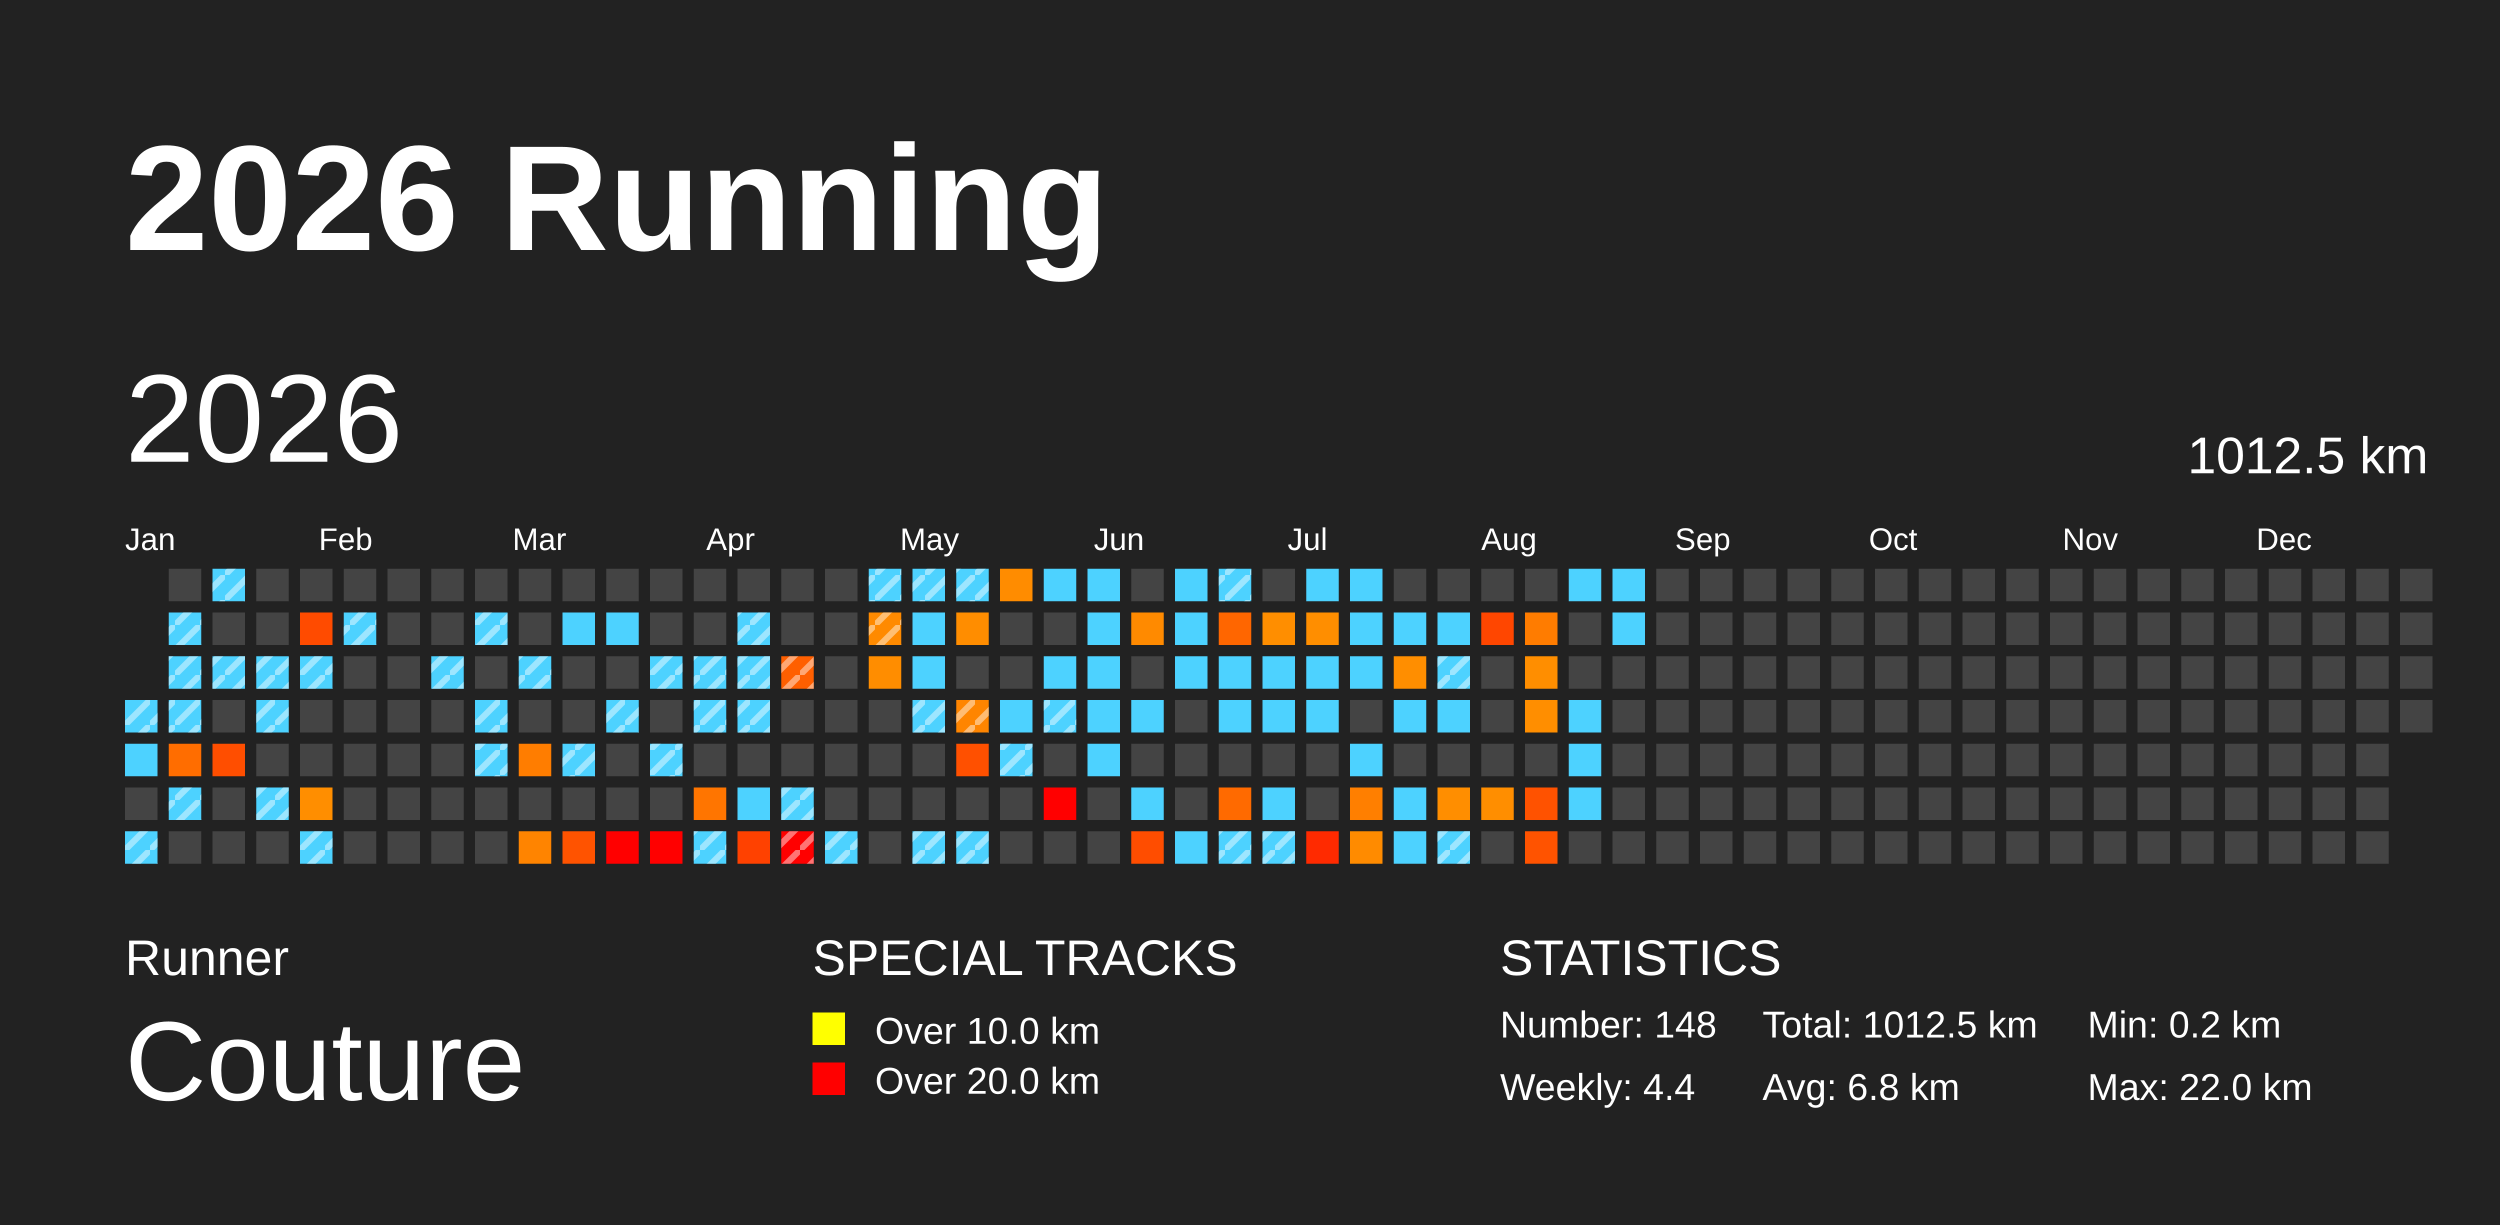
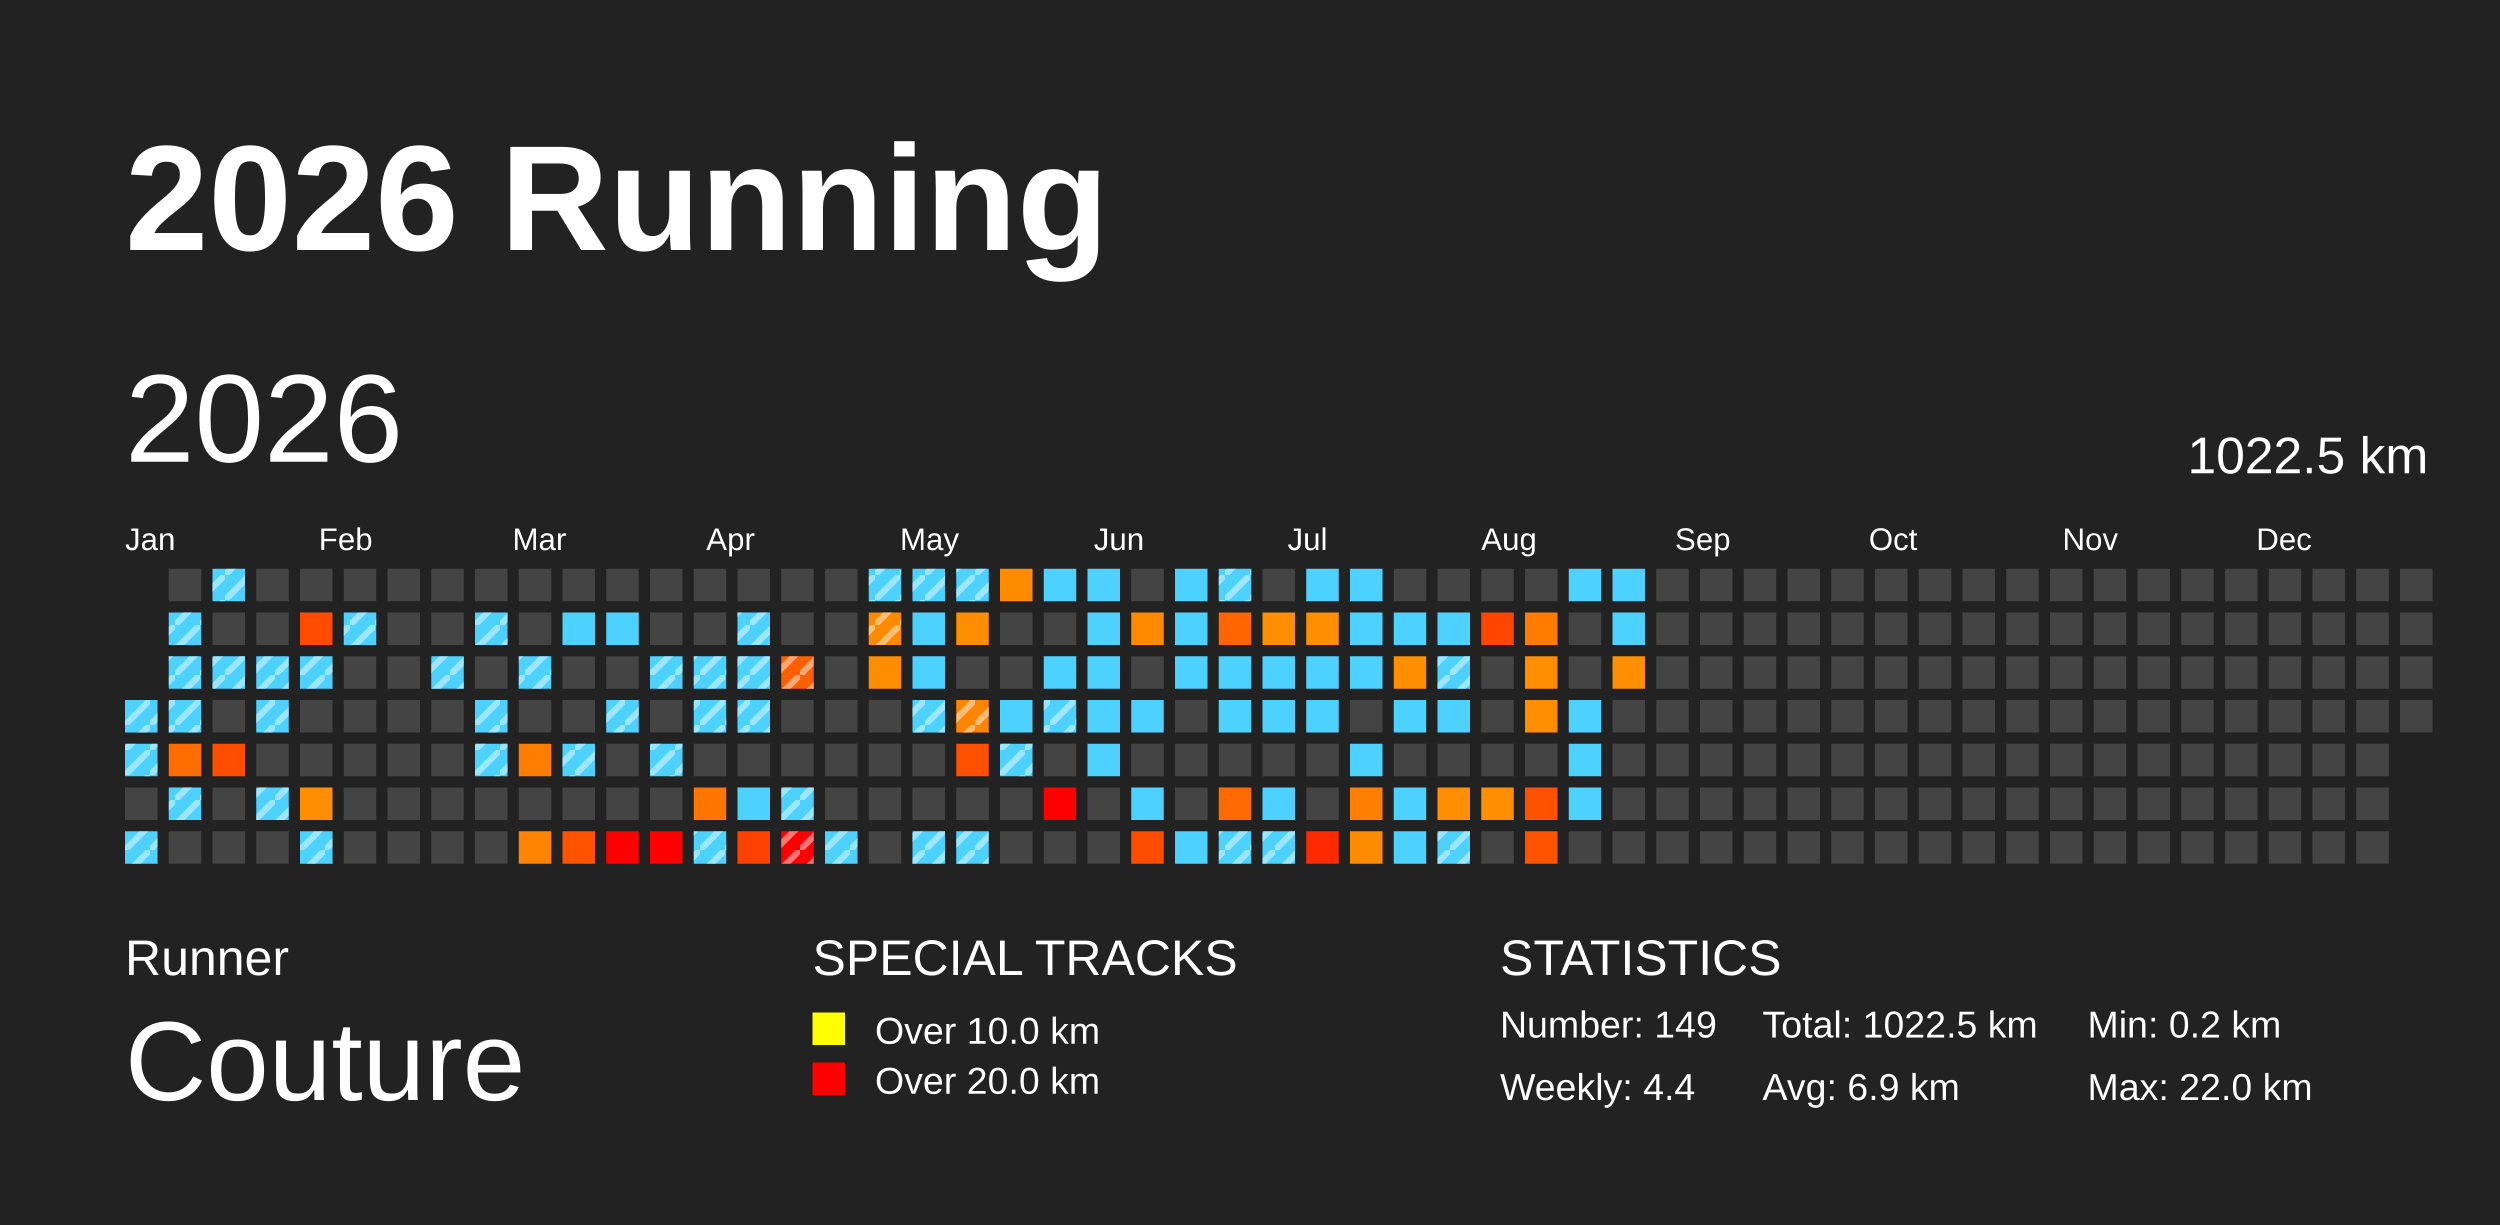
<svg xmlns="http://www.w3.org/2000/svg" baseProfile="full" height="98mm" version="1.1" viewBox="0,0,200,98" width="200mm">
  <defs>
    <pattern height="2" id="indoor-stripe" patternUnits="userSpaceOnUse" width="2">
      <line stroke="white" stroke-opacity="0.45" stroke-width="0.5" x1="0" x2="2" y1="2" y2="0" />
    </pattern>
  </defs>
  <rect fill="#222222" height="98" width="200" x="0" y="0" />
  <text fill="#FFFFFF" style="font-size:12px; font-family:Arial; font-weight:bold;" x="10" y="20">2026 Running</text>
  <text fill="#FFFFFF" style="font-size:4px; font-family:Arial" x="10" y="78">Runner</text>
  <text fill="#FFFFFF" style="font-size:9px; font-family:Arial" x="10" y="88">Couture</text>
  <text fill="#FFFFFF" style="font-size:4px; font-family:Arial" x="65" y="78">SPECIAL TRACKS</text>
  <rect fill="yellow" height="2.6" width="2.6" x="65" y="81" />
  <text fill="#FFFFFF" style="font-size:3px; font-family:Arial" x="70" y="83.5">Over 10.0 km</text>
  <rect fill="red" height="2.6" width="2.6" x="65" y="85" />
  <text fill="#FFFFFF" style="font-size:3px; font-family:Arial" x="70" y="87.5">Over 20.0 km</text>
  <text fill="#FFFFFF" style="font-size:4px; font-family:Arial" x="120" y="78">STATISTICS</text>
-   <text fill="#FFFFFF" style="font-size:3px; font-family:Arial" x="120" y="83">Number: 148</text>
+   <text fill="#FFFFFF" style="font-size:3px; font-family:Arial" x="120" y="83">Number: 149</text>
  <text fill="#FFFFFF" style="font-size:3px; font-family:Arial" x="120" y="88">Weekly: 4.4</text>
-   <text fill="#FFFFFF" style="font-size:3px; font-family:Arial" x="141" y="83">Total: 1012.5 km</text>
-   <text fill="#FFFFFF" style="font-size:3px; font-family:Arial" x="141" y="88">Avg: 6.8 km</text>
+   <text fill="#FFFFFF" style="font-size:3px; font-family:Arial" x="141" y="83">Total: 1022.5 km</text>
+   <text fill="#FFFFFF" style="font-size:3px; font-family:Arial" x="141" y="88">Avg: 6.9 km</text>
  <text fill="#FFFFFF" style="font-size:3px; font-family:Arial" x="167" y="83">Min: 0.2 km</text>
  <text fill="#FFFFFF" style="font-size:3px; font-family:Arial" x="167" y="88">Max: 22.0 km</text>
  <text dominant-baseline="hanging" fill="#FFFFFF" style="font-size:10.0px; font-family:Arial;" x="10" y="30">2026</text>
-   <text dominant-baseline="hanging" fill="#FFFFFF" style="font-size:4.125px; font-family:Arial;" x="175" y="35">1012.5 km</text>
+   <text dominant-baseline="hanging" fill="#FFFFFF" style="font-size:4.125px; font-family:Arial;" x="175" y="35">1022.5 km</text>
  <text fill="#FFFFFF" style="font-size:2.5px; font-family:Arial" x="10.0" y="44">Jan</text>
  <text fill="#FFFFFF" style="font-size:2.5px; font-family:Arial" x="25.5" y="44">Feb</text>
  <text fill="#FFFFFF" style="font-size:2.5px; font-family:Arial" x="41.0" y="44">Mar</text>
  <text fill="#FFFFFF" style="font-size:2.5px; font-family:Arial" x="56.5" y="44">Apr</text>
  <text fill="#FFFFFF" style="font-size:2.5px; font-family:Arial" x="72.0" y="44">May</text>
  <text fill="#FFFFFF" style="font-size:2.5px; font-family:Arial" x="87.5" y="44">Jun</text>
  <text fill="#FFFFFF" style="font-size:2.5px; font-family:Arial" x="103.0" y="44">Jul</text>
  <text fill="#FFFFFF" style="font-size:2.5px; font-family:Arial" x="118.5" y="44">Aug</text>
  <text fill="#FFFFFF" style="font-size:2.5px; font-family:Arial" x="134.0" y="44">Sep</text>
  <text fill="#FFFFFF" style="font-size:2.5px; font-family:Arial" x="149.5" y="44">Oct</text>
  <text fill="#FFFFFF" style="font-size:2.5px; font-family:Arial" x="165.0" y="44">Nov</text>
  <text fill="#FFFFFF" style="font-size:2.5px; font-family:Arial" x="180.5" y="44">Dec</text>
  <rect fill="#4dd2ff" height="2.6" width="2.6" x="10.0" y="56.0" />
  <rect fill="url(#indoor-stripe)" height="2.6" style="pointer-events: none;" width="2.6" x="10.0" y="56.0" />
  <rect fill="#4dd2ff" height="2.6" width="2.6" x="10.0" y="59.5" />
+   <rect fill="url(#indoor-stripe)" height="2.6" style="pointer-events: none;" width="2.6" x="10.0" y="59.5" />
  <rect fill="#444444" height="2.6" width="2.6" x="10.0" y="63.0" />
  <rect fill="#4dd2ff" height="2.6" width="2.6" x="10.0" y="66.5" />
  <rect fill="url(#indoor-stripe)" height="2.6" style="pointer-events: none;" width="2.6" x="10.0" y="66.5" />
  <rect fill="#444444" height="2.6" width="2.6" x="13.5" y="45.5" />
  <rect fill="#4dd2ff" height="2.6" width="2.6" x="13.5" y="49.0" />
  <rect fill="url(#indoor-stripe)" height="2.6" style="pointer-events: none;" width="2.6" x="13.5" y="49.0" />
  <rect fill="#4dd2ff" height="2.6" width="2.6" x="13.5" y="52.5" />
  <rect fill="url(#indoor-stripe)" height="2.6" style="pointer-events: none;" width="2.6" x="13.5" y="52.5" />
  <rect fill="#4dd2ff" height="2.6" width="2.6" x="13.5" y="56.0" />
  <rect fill="url(#indoor-stripe)" height="2.6" style="pointer-events: none;" width="2.6" x="13.5" y="56.0" />
  <rect fill="#ff6d00" height="2.6" width="2.6" x="13.5" y="59.5" />
  <rect fill="#4dd2ff" height="2.6" width="2.6" x="13.5" y="63.0" />
  <rect fill="url(#indoor-stripe)" height="2.6" style="pointer-events: none;" width="2.6" x="13.5" y="63.0" />
  <rect fill="#444444" height="2.6" width="2.6" x="13.5" y="66.5" />
  <rect fill="#4dd2ff" height="2.6" width="2.6" x="17.0" y="45.5" />
  <rect fill="url(#indoor-stripe)" height="2.6" style="pointer-events: none;" width="2.6" x="17.0" y="45.5" />
  <rect fill="#444444" height="2.6" width="2.6" x="17.0" y="49.0" />
  <rect fill="#4dd2ff" height="2.6" width="2.6" x="17.0" y="52.5" />
  <rect fill="url(#indoor-stripe)" height="2.6" style="pointer-events: none;" width="2.6" x="17.0" y="52.5" />
  <rect fill="#444444" height="2.6" width="2.6" x="17.0" y="56.0" />
  <rect fill="#ff4e00" height="2.6" width="2.6" x="17.0" y="59.5" />
  <rect fill="#444444" height="2.6" width="2.6" x="17.0" y="63.0" />
  <rect fill="#444444" height="2.6" width="2.6" x="17.0" y="66.5" />
  <rect fill="#444444" height="2.6" width="2.6" x="20.5" y="45.5" />
  <rect fill="#444444" height="2.6" width="2.6" x="20.5" y="49.0" />
  <rect fill="#4dd2ff" height="2.6" width="2.6" x="20.5" y="52.5" />
  <rect fill="url(#indoor-stripe)" height="2.6" style="pointer-events: none;" width="2.6" x="20.5" y="52.5" />
  <rect fill="#4dd2ff" height="2.6" width="2.6" x="20.5" y="56.0" />
  <rect fill="url(#indoor-stripe)" height="2.6" style="pointer-events: none;" width="2.6" x="20.5" y="56.0" />
  <rect fill="#444444" height="2.6" width="2.6" x="20.5" y="59.5" />
  <rect fill="#4dd2ff" height="2.6" width="2.6" x="20.5" y="63.0" />
  <rect fill="url(#indoor-stripe)" height="2.6" style="pointer-events: none;" width="2.6" x="20.5" y="63.0" />
  <rect fill="#444444" height="2.6" width="2.6" x="20.5" y="66.5" />
  <rect fill="#444444" height="2.6" width="2.6" x="24.0" y="45.5" />
  <rect fill="#ff4b00" height="2.6" width="2.6" x="24.0" y="49.0" />
  <rect fill="#4dd2ff" height="2.6" width="2.6" x="24.0" y="52.5" />
  <rect fill="url(#indoor-stripe)" height="2.6" style="pointer-events: none;" width="2.6" x="24.0" y="52.5" />
  <rect fill="#444444" height="2.6" width="2.6" x="24.0" y="56.0" />
  <rect fill="#444444" height="2.6" width="2.6" x="24.0" y="59.5" />
  <rect fill="#ff8e00" height="2.6" width="2.6" x="24.0" y="63.0" />
  <rect fill="#4dd2ff" height="2.6" width="2.6" x="24.0" y="66.5" />
  <rect fill="url(#indoor-stripe)" height="2.6" style="pointer-events: none;" width="2.6" x="24.0" y="66.5" />
  <rect fill="#444444" height="2.6" width="2.6" x="27.5" y="45.5" />
  <rect fill="#4dd2ff" height="2.6" width="2.6" x="27.5" y="49.0" />
  <rect fill="url(#indoor-stripe)" height="2.6" style="pointer-events: none;" width="2.6" x="27.5" y="49.0" />
  <rect fill="#444444" height="2.6" width="2.6" x="27.5" y="52.5" />
  <rect fill="#444444" height="2.6" width="2.6" x="27.5" y="56.0" />
  <rect fill="#444444" height="2.6" width="2.6" x="27.5" y="59.5" />
  <rect fill="#444444" height="2.6" width="2.6" x="27.5" y="63.0" />
  <rect fill="#444444" height="2.6" width="2.6" x="27.5" y="66.5" />
  <rect fill="#444444" height="2.6" width="2.6" x="31.0" y="45.5" />
  <rect fill="#444444" height="2.6" width="2.6" x="31.0" y="49.0" />
  <rect fill="#444444" height="2.6" width="2.6" x="31.0" y="52.5" />
  <rect fill="#444444" height="2.6" width="2.6" x="31.0" y="56.0" />
  <rect fill="#444444" height="2.6" width="2.6" x="31.0" y="59.5" />
  <rect fill="#444444" height="2.6" width="2.6" x="31.0" y="63.0" />
  <rect fill="#444444" height="2.6" width="2.6" x="31.0" y="66.5" />
  <rect fill="#444444" height="2.6" width="2.6" x="34.5" y="45.5" />
  <rect fill="#444444" height="2.6" width="2.6" x="34.5" y="49.0" />
  <rect fill="#4dd2ff" height="2.6" width="2.6" x="34.5" y="52.5" />
  <rect fill="url(#indoor-stripe)" height="2.6" style="pointer-events: none;" width="2.6" x="34.5" y="52.5" />
  <rect fill="#444444" height="2.6" width="2.6" x="34.5" y="56.0" />
  <rect fill="#444444" height="2.6" width="2.6" x="34.5" y="59.5" />
  <rect fill="#444444" height="2.6" width="2.6" x="34.5" y="63.0" />
  <rect fill="#444444" height="2.6" width="2.6" x="34.5" y="66.5" />
  <rect fill="#444444" height="2.6" width="2.6" x="38.0" y="45.5" />
  <rect fill="#4dd2ff" height="2.6" width="2.6" x="38.0" y="49.0" />
  <rect fill="url(#indoor-stripe)" height="2.6" style="pointer-events: none;" width="2.6" x="38.0" y="49.0" />
  <rect fill="#444444" height="2.6" width="2.6" x="38.0" y="52.5" />
  <rect fill="#4dd2ff" height="2.6" width="2.6" x="38.0" y="56.0" />
  <rect fill="url(#indoor-stripe)" height="2.6" style="pointer-events: none;" width="2.6" x="38.0" y="56.0" />
  <rect fill="#4dd2ff" height="2.6" width="2.6" x="38.0" y="59.5" />
  <rect fill="url(#indoor-stripe)" height="2.6" style="pointer-events: none;" width="2.6" x="38.0" y="59.5" />
  <rect fill="#444444" height="2.6" width="2.6" x="38.0" y="63.0" />
  <rect fill="#444444" height="2.6" width="2.6" x="38.0" y="66.5" />
  <rect fill="#444444" height="2.6" width="2.6" x="41.5" y="45.5" />
  <rect fill="#444444" height="2.6" width="2.6" x="41.5" y="49.0" />
  <rect fill="#4dd2ff" height="2.6" width="2.6" x="41.5" y="52.5" />
  <rect fill="url(#indoor-stripe)" height="2.6" style="pointer-events: none;" width="2.6" x="41.5" y="52.5" />
  <rect fill="#444444" height="2.6" width="2.6" x="41.5" y="56.0" />
  <rect fill="#ff7d00" height="2.6" width="2.6" x="41.5" y="59.5" />
  <rect fill="#444444" height="2.6" width="2.6" x="41.5" y="63.0" />
  <rect fill="#ff8400" height="2.6" width="2.6" x="41.5" y="66.5" />
  <rect fill="#444444" height="2.6" width="2.6" x="45.0" y="45.5" />
  <rect fill="#4dd2ff" height="2.6" width="2.6" x="45.0" y="49.0" />
  <rect fill="#444444" height="2.6" width="2.6" x="45.0" y="52.5" />
  <rect fill="#444444" height="2.6" width="2.6" x="45.0" y="56.0" />
  <rect fill="#4dd2ff" height="2.6" width="2.6" x="45.0" y="59.5" />
  <rect fill="url(#indoor-stripe)" height="2.6" style="pointer-events: none;" width="2.6" x="45.0" y="59.5" />
  <rect fill="#444444" height="2.6" width="2.6" x="45.0" y="63.0" />
  <rect fill="#ff5300" height="2.6" width="2.6" x="45.0" y="66.5" />
  <rect fill="#444444" height="2.6" width="2.6" x="48.5" y="45.5" />
  <rect fill="#4dd2ff" height="2.6" width="2.6" x="48.5" y="49.0" />
  <rect fill="#444444" height="2.6" width="2.6" x="48.5" y="52.5" />
  <rect fill="#4dd2ff" height="2.6" width="2.6" x="48.5" y="56.0" />
  <rect fill="url(#indoor-stripe)" height="2.6" style="pointer-events: none;" width="2.6" x="48.5" y="56.0" />
  <rect fill="#444444" height="2.6" width="2.6" x="48.5" y="59.5" />
  <rect fill="#444444" height="2.6" width="2.6" x="48.5" y="63.0" />
  <rect fill="red" height="2.6" width="2.6" x="48.5" y="66.5" />
  <rect fill="#444444" height="2.6" width="2.6" x="52.0" y="45.5" />
  <rect fill="#444444" height="2.6" width="2.6" x="52.0" y="49.0" />
  <rect fill="#4dd2ff" height="2.6" width="2.6" x="52.0" y="52.5" />
  <rect fill="url(#indoor-stripe)" height="2.6" style="pointer-events: none;" width="2.6" x="52.0" y="52.5" />
  <rect fill="#444444" height="2.6" width="2.6" x="52.0" y="56.0" />
  <rect fill="#4dd2ff" height="2.6" width="2.6" x="52.0" y="59.5" />
  <rect fill="url(#indoor-stripe)" height="2.6" style="pointer-events: none;" width="2.6" x="52.0" y="59.5" />
  <rect fill="#444444" height="2.6" width="2.6" x="52.0" y="63.0" />
  <rect fill="red" height="2.6" width="2.6" x="52.0" y="66.5" />
  <rect fill="#444444" height="2.6" width="2.6" x="55.5" y="45.5" />
  <rect fill="#444444" height="2.6" width="2.6" x="55.5" y="49.0" />
  <rect fill="#4dd2ff" height="2.6" width="2.6" x="55.5" y="52.5" />
  <rect fill="url(#indoor-stripe)" height="2.6" style="pointer-events: none;" width="2.6" x="55.5" y="52.5" />
  <rect fill="#4dd2ff" height="2.6" width="2.6" x="55.5" y="56.0" />
  <rect fill="url(#indoor-stripe)" height="2.6" style="pointer-events: none;" width="2.6" x="55.5" y="56.0" />
  <rect fill="#444444" height="2.6" width="2.6" x="55.5" y="59.5" />
  <rect fill="#ff7500" height="2.6" width="2.6" x="55.5" y="63.0" />
  <rect fill="#4dd2ff" height="2.6" width="2.6" x="55.5" y="66.5" />
  <rect fill="url(#indoor-stripe)" height="2.6" style="pointer-events: none;" width="2.6" x="55.5" y="66.5" />
  <rect fill="#444444" height="2.6" width="2.6" x="59.0" y="45.5" />
  <rect fill="#4dd2ff" height="2.6" width="2.6" x="59.0" y="49.0" />
  <rect fill="url(#indoor-stripe)" height="2.6" style="pointer-events: none;" width="2.6" x="59.0" y="49.0" />
  <rect fill="#4dd2ff" height="2.6" width="2.6" x="59.0" y="52.5" />
  <rect fill="url(#indoor-stripe)" height="2.6" style="pointer-events: none;" width="2.6" x="59.0" y="52.5" />
  <rect fill="#4dd2ff" height="2.6" width="2.6" x="59.0" y="56.0" />
  <rect fill="url(#indoor-stripe)" height="2.6" style="pointer-events: none;" width="2.6" x="59.0" y="56.0" />
  <rect fill="#444444" height="2.6" width="2.6" x="59.0" y="59.5" />
  <rect fill="#4dd2ff" height="2.6" width="2.6" x="59.0" y="63.0" />
  <rect fill="#ff4100" height="2.6" width="2.6" x="59.0" y="66.5" />
  <rect fill="#444444" height="2.6" width="2.6" x="62.5" y="45.5" />
  <rect fill="#444444" height="2.6" width="2.6" x="62.5" y="49.0" />
  <rect fill="#ff5f00" height="2.6" width="2.6" x="62.5" y="52.5" />
  <rect fill="url(#indoor-stripe)" height="2.6" style="pointer-events: none;" width="2.6" x="62.5" y="52.5" />
  <rect fill="#444444" height="2.6" width="2.6" x="62.5" y="56.0" />
  <rect fill="#444444" height="2.6" width="2.6" x="62.5" y="59.5" />
  <rect fill="#4dd2ff" height="2.6" width="2.6" x="62.5" y="63.0" />
  <rect fill="url(#indoor-stripe)" height="2.6" style="pointer-events: none;" width="2.6" x="62.5" y="63.0" />
  <rect fill="red" height="2.6" width="2.6" x="62.5" y="66.5" />
  <rect fill="url(#indoor-stripe)" height="2.6" style="pointer-events: none;" width="2.6" x="62.5" y="66.5" />
  <rect fill="#444444" height="2.6" width="2.6" x="66.0" y="45.5" />
  <rect fill="#444444" height="2.6" width="2.6" x="66.0" y="49.0" />
  <rect fill="#444444" height="2.6" width="2.6" x="66.0" y="52.5" />
  <rect fill="#444444" height="2.6" width="2.6" x="66.0" y="56.0" />
  <rect fill="#444444" height="2.6" width="2.6" x="66.0" y="59.5" />
  <rect fill="#444444" height="2.6" width="2.6" x="66.0" y="63.0" />
  <rect fill="#4dd2ff" height="2.6" width="2.6" x="66.0" y="66.5" />
  <rect fill="url(#indoor-stripe)" height="2.6" style="pointer-events: none;" width="2.6" x="66.0" y="66.5" />
  <rect fill="#4dd2ff" height="2.6" width="2.6" x="69.5" y="45.5" />
  <rect fill="url(#indoor-stripe)" height="2.6" style="pointer-events: none;" width="2.6" x="69.5" y="45.5" />
  <rect fill="#ff8a00" height="2.6" width="2.6" x="69.5" y="49.0" />
  <rect fill="url(#indoor-stripe)" height="2.6" style="pointer-events: none;" width="2.6" x="69.5" y="49.0" />
  <rect fill="#ff8d00" height="2.6" width="2.6" x="69.5" y="52.5" />
  <rect fill="#444444" height="2.6" width="2.6" x="69.5" y="56.0" />
  <rect fill="#444444" height="2.6" width="2.6" x="69.5" y="59.5" />
  <rect fill="#444444" height="2.6" width="2.6" x="69.5" y="63.0" />
  <rect fill="#444444" height="2.6" width="2.6" x="69.5" y="66.5" />
  <rect fill="#4dd2ff" height="2.6" width="2.6" x="73.0" y="45.5" />
  <rect fill="url(#indoor-stripe)" height="2.6" style="pointer-events: none;" width="2.6" x="73.0" y="45.5" />
  <rect fill="#4dd2ff" height="2.6" width="2.6" x="73.0" y="49.0" />
  <rect fill="#4dd2ff" height="2.6" width="2.6" x="73.0" y="52.5" />
  <rect fill="#4dd2ff" height="2.6" width="2.6" x="73.0" y="56.0" />
  <rect fill="url(#indoor-stripe)" height="2.6" style="pointer-events: none;" width="2.6" x="73.0" y="56.0" />
  <rect fill="#444444" height="2.6" width="2.6" x="73.0" y="59.5" />
  <rect fill="#444444" height="2.6" width="2.6" x="73.0" y="63.0" />
  <rect fill="#4dd2ff" height="2.6" width="2.6" x="73.0" y="66.5" />
  <rect fill="url(#indoor-stripe)" height="2.6" style="pointer-events: none;" width="2.6" x="73.0" y="66.5" />
  <rect fill="#4dd2ff" height="2.6" width="2.6" x="76.5" y="45.5" />
  <rect fill="url(#indoor-stripe)" height="2.6" style="pointer-events: none;" width="2.6" x="76.5" y="45.5" />
  <rect fill="#ff8d00" height="2.6" width="2.6" x="76.5" y="49.0" />
  <rect fill="#444444" height="2.6" width="2.6" x="76.5" y="52.5" />
  <rect fill="#ff8500" height="2.6" width="2.6" x="76.5" y="56.0" />
  <rect fill="url(#indoor-stripe)" height="2.6" style="pointer-events: none;" width="2.6" x="76.5" y="56.0" />
  <rect fill="#ff5000" height="2.6" width="2.6" x="76.5" y="59.5" />
  <rect fill="#444444" height="2.6" width="2.6" x="76.5" y="63.0" />
  <rect fill="#4dd2ff" height="2.6" width="2.6" x="76.5" y="66.5" />
  <rect fill="url(#indoor-stripe)" height="2.6" style="pointer-events: none;" width="2.6" x="76.5" y="66.5" />
  <rect fill="#ff8c00" height="2.6" width="2.6" x="80.0" y="45.5" />
  <rect fill="#444444" height="2.6" width="2.6" x="80.0" y="49.0" />
  <rect fill="#444444" height="2.6" width="2.6" x="80.0" y="52.5" />
  <rect fill="#4dd2ff" height="2.6" width="2.6" x="80.0" y="56.0" />
  <rect fill="#4dd2ff" height="2.6" width="2.6" x="80.0" y="59.5" />
  <rect fill="url(#indoor-stripe)" height="2.6" style="pointer-events: none;" width="2.6" x="80.0" y="59.5" />
  <rect fill="#444444" height="2.6" width="2.6" x="80.0" y="63.0" />
  <rect fill="#444444" height="2.6" width="2.6" x="80.0" y="66.5" />
  <rect fill="#4dd2ff" height="2.6" width="2.6" x="83.5" y="45.5" />
  <rect fill="#444444" height="2.6" width="2.6" x="83.5" y="49.0" />
  <rect fill="#4dd2ff" height="2.6" width="2.6" x="83.5" y="52.5" />
  <rect fill="#4dd2ff" height="2.6" width="2.6" x="83.5" y="56.0" />
  <rect fill="url(#indoor-stripe)" height="2.6" style="pointer-events: none;" width="2.6" x="83.5" y="56.0" />
  <rect fill="#444444" height="2.6" width="2.6" x="83.5" y="59.5" />
  <rect fill="red" height="2.6" width="2.6" x="83.5" y="63.0" />
  <rect fill="#444444" height="2.6" width="2.6" x="83.5" y="66.5" />
  <rect fill="#4dd2ff" height="2.6" width="2.6" x="87.0" y="45.5" />
  <rect fill="#4dd2ff" height="2.6" width="2.6" x="87.0" y="49.0" />
  <rect fill="#4dd2ff" height="2.6" width="2.6" x="87.0" y="52.5" />
  <rect fill="#4dd2ff" height="2.6" width="2.6" x="87.0" y="56.0" />
  <rect fill="#4dd2ff" height="2.6" width="2.6" x="87.0" y="59.5" />
  <rect fill="#444444" height="2.6" width="2.6" x="87.0" y="63.0" />
  <rect fill="#444444" height="2.6" width="2.6" x="87.0" y="66.5" />
  <rect fill="#444444" height="2.6" width="2.6" x="90.5" y="45.5" />
  <rect fill="#ff8a00" height="2.6" width="2.6" x="90.5" y="49.0" />
  <rect fill="#444444" height="2.6" width="2.6" x="90.5" y="52.5" />
  <rect fill="#4dd2ff" height="2.6" width="2.6" x="90.5" y="56.0" />
  <rect fill="#444444" height="2.6" width="2.6" x="90.5" y="59.5" />
  <rect fill="#4dd2ff" height="2.6" width="2.6" x="90.5" y="63.0" />
  <rect fill="#ff4d00" height="2.6" width="2.6" x="90.5" y="66.5" />
  <rect fill="#4dd2ff" height="2.6" width="2.6" x="94.0" y="45.5" />
  <rect fill="#4dd2ff" height="2.6" width="2.6" x="94.0" y="49.0" />
  <rect fill="#4dd2ff" height="2.6" width="2.6" x="94.0" y="52.5" />
  <rect fill="#444444" height="2.6" width="2.6" x="94.0" y="56.0" />
  <rect fill="#444444" height="2.6" width="2.6" x="94.0" y="59.5" />
  <rect fill="#444444" height="2.6" width="2.6" x="94.0" y="63.0" />
  <rect fill="#4dd2ff" height="2.6" width="2.6" x="94.0" y="66.5" />
  <rect fill="#4dd2ff" height="2.6" width="2.6" x="97.5" y="45.5" />
  <rect fill="url(#indoor-stripe)" height="2.6" style="pointer-events: none;" width="2.6" x="97.5" y="45.5" />
  <rect fill="#ff6600" height="2.6" width="2.6" x="97.5" y="49.0" />
  <rect fill="#4dd2ff" height="2.6" width="2.6" x="97.5" y="52.5" />
  <rect fill="#4dd2ff" height="2.6" width="2.6" x="97.5" y="56.0" />
  <rect fill="#444444" height="2.6" width="2.6" x="97.5" y="59.5" />
  <rect fill="#ff6a00" height="2.6" width="2.6" x="97.5" y="63.0" />
  <rect fill="#4dd2ff" height="2.6" width="2.6" x="97.5" y="66.5" />
  <rect fill="url(#indoor-stripe)" height="2.6" style="pointer-events: none;" width="2.6" x="97.5" y="66.5" />
  <rect fill="#444444" height="2.6" width="2.6" x="101.0" y="45.5" />
  <rect fill="#ff8e00" height="2.6" width="2.6" x="101.0" y="49.0" />
  <rect fill="#4dd2ff" height="2.6" width="2.6" x="101.0" y="52.5" />
  <rect fill="#4dd2ff" height="2.6" width="2.6" x="101.0" y="56.0" />
  <rect fill="#444444" height="2.6" width="2.6" x="101.0" y="59.5" />
  <rect fill="#4dd2ff" height="2.6" width="2.6" x="101.0" y="63.0" />
  <rect fill="#4dd2ff" height="2.6" width="2.6" x="101.0" y="66.5" />
  <rect fill="url(#indoor-stripe)" height="2.6" style="pointer-events: none;" width="2.6" x="101.0" y="66.5" />
  <rect fill="#4dd2ff" height="2.6" width="2.6" x="104.5" y="45.5" />
  <rect fill="#ff8e00" height="2.6" width="2.6" x="104.5" y="49.0" />
  <rect fill="#4dd2ff" height="2.6" width="2.6" x="104.5" y="52.5" />
  <rect fill="#4dd2ff" height="2.6" width="2.6" x="104.5" y="56.0" />
  <rect fill="#444444" height="2.6" width="2.6" x="104.5" y="59.5" />
  <rect fill="#444444" height="2.6" width="2.6" x="104.5" y="63.0" />
  <rect fill="#ff2a00" height="2.6" width="2.6" x="104.5" y="66.5" />
  <rect fill="#4dd2ff" height="2.6" width="2.6" x="108.0" y="45.5" />
  <rect fill="#4dd2ff" height="2.6" width="2.6" x="108.0" y="49.0" />
  <rect fill="#4dd2ff" height="2.6" width="2.6" x="108.0" y="52.5" />
  <rect fill="#444444" height="2.6" width="2.6" x="108.0" y="56.0" />
  <rect fill="#4dd2ff" height="2.6" width="2.6" x="108.0" y="59.5" />
  <rect fill="#ff7f00" height="2.6" width="2.6" x="108.0" y="63.0" />
  <rect fill="#ff8b00" height="2.6" width="2.6" x="108.0" y="66.5" />
  <rect fill="#444444" height="2.6" width="2.6" x="111.5" y="45.5" />
  <rect fill="#4dd2ff" height="2.6" width="2.6" x="111.5" y="49.0" />
  <rect fill="#ff8e00" height="2.6" width="2.6" x="111.5" y="52.5" />
  <rect fill="#4dd2ff" height="2.6" width="2.6" x="111.5" y="56.0" />
  <rect fill="#444444" height="2.6" width="2.6" x="111.5" y="59.5" />
  <rect fill="#4dd2ff" height="2.6" width="2.6" x="111.5" y="63.0" />
  <rect fill="#4dd2ff" height="2.6" width="2.6" x="111.5" y="66.5" />
  <rect fill="#444444" height="2.6" width="2.6" x="115.0" y="45.5" />
  <rect fill="#4dd2ff" height="2.6" width="2.6" x="115.0" y="49.0" />
  <rect fill="#4dd2ff" height="2.6" width="2.6" x="115.0" y="52.5" />
  <rect fill="url(#indoor-stripe)" height="2.6" style="pointer-events: none;" width="2.6" x="115.0" y="52.5" />
  <rect fill="#4dd2ff" height="2.6" width="2.6" x="115.0" y="56.0" />
  <rect fill="#444444" height="2.6" width="2.6" x="115.0" y="59.5" />
  <rect fill="#ff8e00" height="2.6" width="2.6" x="115.0" y="63.0" />
  <rect fill="#4dd2ff" height="2.6" width="2.6" x="115.0" y="66.5" />
  <rect fill="url(#indoor-stripe)" height="2.6" style="pointer-events: none;" width="2.6" x="115.0" y="66.5" />
  <rect fill="#444444" height="2.6" width="2.6" x="118.5" y="45.5" />
  <rect fill="#ff4600" height="2.6" width="2.6" x="118.5" y="49.0" />
  <rect fill="#444444" height="2.6" width="2.6" x="118.5" y="52.5" />
  <rect fill="#444444" height="2.6" width="2.6" x="118.5" y="56.0" />
  <rect fill="#444444" height="2.6" width="2.6" x="118.5" y="59.5" />
  <rect fill="#ff8e00" height="2.6" width="2.6" x="118.5" y="63.0" />
  <rect fill="#444444" height="2.6" width="2.6" x="118.5" y="66.5" />
  <rect fill="#444444" height="2.6" width="2.6" x="122.0" y="45.5" />
  <rect fill="#ff7c00" height="2.6" width="2.6" x="122.0" y="49.0" />
  <rect fill="#ff8e00" height="2.6" width="2.6" x="122.0" y="52.5" />
  <rect fill="#ff8e00" height="2.6" width="2.6" x="122.0" y="56.0" />
  <rect fill="#444444" height="2.6" width="2.6" x="122.0" y="59.5" />
  <rect fill="#ff5200" height="2.6" width="2.6" x="122.0" y="63.0" />
  <rect fill="#ff5300" height="2.6" width="2.6" x="122.0" y="66.5" />
  <rect fill="#4dd2ff" height="2.6" width="2.6" x="125.5" y="45.5" />
  <rect fill="#444444" height="2.6" width="2.6" x="125.5" y="49.0" />
  <rect fill="#444444" height="2.6" width="2.6" x="125.5" y="52.5" />
  <rect fill="#4dd2ff" height="2.6" width="2.6" x="125.5" y="56.0" />
  <rect fill="#4dd2ff" height="2.6" width="2.6" x="125.5" y="59.5" />
  <rect fill="#4dd2ff" height="2.6" width="2.6" x="125.5" y="63.0" />
  <rect fill="#444444" height="2.6" width="2.6" x="125.5" y="66.5" />
  <rect fill="#4dd2ff" height="2.6" width="2.6" x="129.0" y="45.5" />
  <rect fill="#4dd2ff" height="2.6" width="2.6" x="129.0" y="49.0" />
-   <rect fill="#444444" height="2.6" width="2.6" x="129.0" y="52.5" />
+   <rect fill="#ff8e00" height="2.6" width="2.6" x="129.0" y="52.5" />
  <rect fill="#444444" height="2.6" width="2.6" x="129.0" y="56.0" />
  <rect fill="#444444" height="2.6" width="2.6" x="129.0" y="59.5" />
  <rect fill="#444444" height="2.6" width="2.6" x="129.0" y="63.0" />
  <rect fill="#444444" height="2.6" width="2.6" x="129.0" y="66.5" />
  <rect fill="#444444" height="2.6" width="2.6" x="132.5" y="45.5" />
  <rect fill="#444444" height="2.6" width="2.6" x="132.5" y="49.0" />
  <rect fill="#444444" height="2.6" width="2.6" x="132.5" y="52.5" />
  <rect fill="#444444" height="2.6" width="2.6" x="132.5" y="56.0" />
  <rect fill="#444444" height="2.6" width="2.6" x="132.5" y="59.5" />
  <rect fill="#444444" height="2.6" width="2.6" x="132.5" y="63.0" />
  <rect fill="#444444" height="2.6" width="2.6" x="132.5" y="66.5" />
  <rect fill="#444444" height="2.6" width="2.6" x="136.0" y="45.5" />
  <rect fill="#444444" height="2.6" width="2.6" x="136.0" y="49.0" />
  <rect fill="#444444" height="2.6" width="2.6" x="136.0" y="52.5" />
  <rect fill="#444444" height="2.6" width="2.6" x="136.0" y="56.0" />
  <rect fill="#444444" height="2.6" width="2.6" x="136.0" y="59.5" />
  <rect fill="#444444" height="2.6" width="2.6" x="136.0" y="63.0" />
  <rect fill="#444444" height="2.6" width="2.6" x="136.0" y="66.5" />
  <rect fill="#444444" height="2.6" width="2.6" x="139.5" y="45.5" />
  <rect fill="#444444" height="2.6" width="2.6" x="139.5" y="49.0" />
  <rect fill="#444444" height="2.6" width="2.6" x="139.5" y="52.5" />
  <rect fill="#444444" height="2.6" width="2.6" x="139.5" y="56.0" />
  <rect fill="#444444" height="2.6" width="2.6" x="139.5" y="59.5" />
  <rect fill="#444444" height="2.6" width="2.6" x="139.5" y="63.0" />
  <rect fill="#444444" height="2.6" width="2.6" x="139.5" y="66.5" />
  <rect fill="#444444" height="2.6" width="2.6" x="143.0" y="45.5" />
  <rect fill="#444444" height="2.6" width="2.6" x="143.0" y="49.0" />
  <rect fill="#444444" height="2.6" width="2.6" x="143.0" y="52.5" />
  <rect fill="#444444" height="2.6" width="2.6" x="143.0" y="56.0" />
  <rect fill="#444444" height="2.6" width="2.6" x="143.0" y="59.5" />
  <rect fill="#444444" height="2.6" width="2.6" x="143.0" y="63.0" />
  <rect fill="#444444" height="2.6" width="2.6" x="143.0" y="66.5" />
  <rect fill="#444444" height="2.6" width="2.6" x="146.5" y="45.5" />
  <rect fill="#444444" height="2.6" width="2.6" x="146.5" y="49.0" />
  <rect fill="#444444" height="2.6" width="2.6" x="146.5" y="52.5" />
  <rect fill="#444444" height="2.6" width="2.6" x="146.5" y="56.0" />
  <rect fill="#444444" height="2.6" width="2.6" x="146.5" y="59.5" />
  <rect fill="#444444" height="2.6" width="2.6" x="146.5" y="63.0" />
  <rect fill="#444444" height="2.6" width="2.6" x="146.5" y="66.5" />
  <rect fill="#444444" height="2.6" width="2.6" x="150.0" y="45.5" />
  <rect fill="#444444" height="2.6" width="2.6" x="150.0" y="49.0" />
  <rect fill="#444444" height="2.6" width="2.6" x="150.0" y="52.5" />
  <rect fill="#444444" height="2.6" width="2.6" x="150.0" y="56.0" />
  <rect fill="#444444" height="2.6" width="2.6" x="150.0" y="59.5" />
  <rect fill="#444444" height="2.6" width="2.6" x="150.0" y="63.0" />
  <rect fill="#444444" height="2.6" width="2.6" x="150.0" y="66.5" />
  <rect fill="#444444" height="2.6" width="2.6" x="153.5" y="45.5" />
  <rect fill="#444444" height="2.6" width="2.6" x="153.5" y="49.0" />
  <rect fill="#444444" height="2.6" width="2.6" x="153.5" y="52.5" />
  <rect fill="#444444" height="2.6" width="2.6" x="153.5" y="56.0" />
  <rect fill="#444444" height="2.6" width="2.6" x="153.5" y="59.5" />
  <rect fill="#444444" height="2.6" width="2.6" x="153.5" y="63.0" />
  <rect fill="#444444" height="2.6" width="2.6" x="153.5" y="66.5" />
  <rect fill="#444444" height="2.6" width="2.6" x="157.0" y="45.5" />
  <rect fill="#444444" height="2.6" width="2.6" x="157.0" y="49.0" />
  <rect fill="#444444" height="2.6" width="2.6" x="157.0" y="52.5" />
  <rect fill="#444444" height="2.6" width="2.6" x="157.0" y="56.0" />
  <rect fill="#444444" height="2.6" width="2.6" x="157.0" y="59.5" />
  <rect fill="#444444" height="2.6" width="2.6" x="157.0" y="63.0" />
  <rect fill="#444444" height="2.6" width="2.6" x="157.0" y="66.5" />
  <rect fill="#444444" height="2.6" width="2.6" x="160.5" y="45.5" />
  <rect fill="#444444" height="2.6" width="2.6" x="160.5" y="49.0" />
  <rect fill="#444444" height="2.6" width="2.6" x="160.5" y="52.5" />
  <rect fill="#444444" height="2.6" width="2.6" x="160.5" y="56.0" />
  <rect fill="#444444" height="2.6" width="2.6" x="160.5" y="59.5" />
  <rect fill="#444444" height="2.6" width="2.6" x="160.5" y="63.0" />
  <rect fill="#444444" height="2.6" width="2.6" x="160.5" y="66.5" />
  <rect fill="#444444" height="2.6" width="2.6" x="164.0" y="45.5" />
  <rect fill="#444444" height="2.6" width="2.6" x="164.0" y="49.0" />
  <rect fill="#444444" height="2.6" width="2.6" x="164.0" y="52.5" />
  <rect fill="#444444" height="2.6" width="2.6" x="164.0" y="56.0" />
  <rect fill="#444444" height="2.6" width="2.6" x="164.0" y="59.5" />
  <rect fill="#444444" height="2.6" width="2.6" x="164.0" y="63.0" />
  <rect fill="#444444" height="2.6" width="2.6" x="164.0" y="66.5" />
  <rect fill="#444444" height="2.6" width="2.6" x="167.5" y="45.5" />
  <rect fill="#444444" height="2.6" width="2.6" x="167.5" y="49.0" />
  <rect fill="#444444" height="2.6" width="2.6" x="167.5" y="52.5" />
  <rect fill="#444444" height="2.6" width="2.6" x="167.5" y="56.0" />
  <rect fill="#444444" height="2.6" width="2.6" x="167.5" y="59.5" />
  <rect fill="#444444" height="2.6" width="2.6" x="167.5" y="63.0" />
  <rect fill="#444444" height="2.6" width="2.6" x="167.5" y="66.5" />
  <rect fill="#444444" height="2.6" width="2.6" x="171.0" y="45.5" />
  <rect fill="#444444" height="2.6" width="2.6" x="171.0" y="49.0" />
  <rect fill="#444444" height="2.6" width="2.6" x="171.0" y="52.5" />
  <rect fill="#444444" height="2.6" width="2.6" x="171.0" y="56.0" />
  <rect fill="#444444" height="2.6" width="2.6" x="171.0" y="59.5" />
  <rect fill="#444444" height="2.6" width="2.6" x="171.0" y="63.0" />
  <rect fill="#444444" height="2.6" width="2.6" x="171.0" y="66.5" />
  <rect fill="#444444" height="2.6" width="2.6" x="174.5" y="45.5" />
  <rect fill="#444444" height="2.6" width="2.6" x="174.5" y="49.0" />
  <rect fill="#444444" height="2.6" width="2.6" x="174.5" y="52.5" />
  <rect fill="#444444" height="2.6" width="2.6" x="174.5" y="56.0" />
  <rect fill="#444444" height="2.6" width="2.6" x="174.5" y="59.5" />
  <rect fill="#444444" height="2.6" width="2.6" x="174.5" y="63.0" />
  <rect fill="#444444" height="2.6" width="2.6" x="174.5" y="66.5" />
  <rect fill="#444444" height="2.6" width="2.6" x="178.0" y="45.5" />
  <rect fill="#444444" height="2.6" width="2.6" x="178.0" y="49.0" />
  <rect fill="#444444" height="2.6" width="2.6" x="178.0" y="52.5" />
  <rect fill="#444444" height="2.6" width="2.6" x="178.0" y="56.0" />
  <rect fill="#444444" height="2.6" width="2.6" x="178.0" y="59.5" />
  <rect fill="#444444" height="2.6" width="2.6" x="178.0" y="63.0" />
  <rect fill="#444444" height="2.6" width="2.6" x="178.0" y="66.5" />
  <rect fill="#444444" height="2.6" width="2.6" x="181.5" y="45.5" />
  <rect fill="#444444" height="2.6" width="2.6" x="181.5" y="49.0" />
  <rect fill="#444444" height="2.6" width="2.6" x="181.5" y="52.5" />
  <rect fill="#444444" height="2.6" width="2.6" x="181.5" y="56.0" />
  <rect fill="#444444" height="2.6" width="2.6" x="181.5" y="59.5" />
  <rect fill="#444444" height="2.6" width="2.6" x="181.5" y="63.0" />
  <rect fill="#444444" height="2.6" width="2.6" x="181.5" y="66.5" />
  <rect fill="#444444" height="2.6" width="2.6" x="185.0" y="45.5" />
  <rect fill="#444444" height="2.6" width="2.6" x="185.0" y="49.0" />
  <rect fill="#444444" height="2.6" width="2.6" x="185.0" y="52.5" />
  <rect fill="#444444" height="2.6" width="2.6" x="185.0" y="56.0" />
  <rect fill="#444444" height="2.6" width="2.6" x="185.0" y="59.5" />
  <rect fill="#444444" height="2.6" width="2.6" x="185.0" y="63.0" />
  <rect fill="#444444" height="2.6" width="2.6" x="185.0" y="66.5" />
  <rect fill="#444444" height="2.6" width="2.6" x="188.5" y="45.5" />
  <rect fill="#444444" height="2.6" width="2.6" x="188.5" y="49.0" />
  <rect fill="#444444" height="2.6" width="2.6" x="188.5" y="52.5" />
  <rect fill="#444444" height="2.6" width="2.6" x="188.5" y="56.0" />
  <rect fill="#444444" height="2.6" width="2.6" x="188.5" y="59.5" />
  <rect fill="#444444" height="2.6" width="2.6" x="188.5" y="63.0" />
  <rect fill="#444444" height="2.6" width="2.6" x="188.5" y="66.5" />
  <rect fill="#444444" height="2.6" width="2.6" x="192.0" y="45.5" />
  <rect fill="#444444" height="2.6" width="2.6" x="192.0" y="49.0" />
  <rect fill="#444444" height="2.6" width="2.6" x="192.0" y="52.5" />
  <rect fill="#444444" height="2.6" width="2.6" x="192.0" y="56.0" />
</svg>
